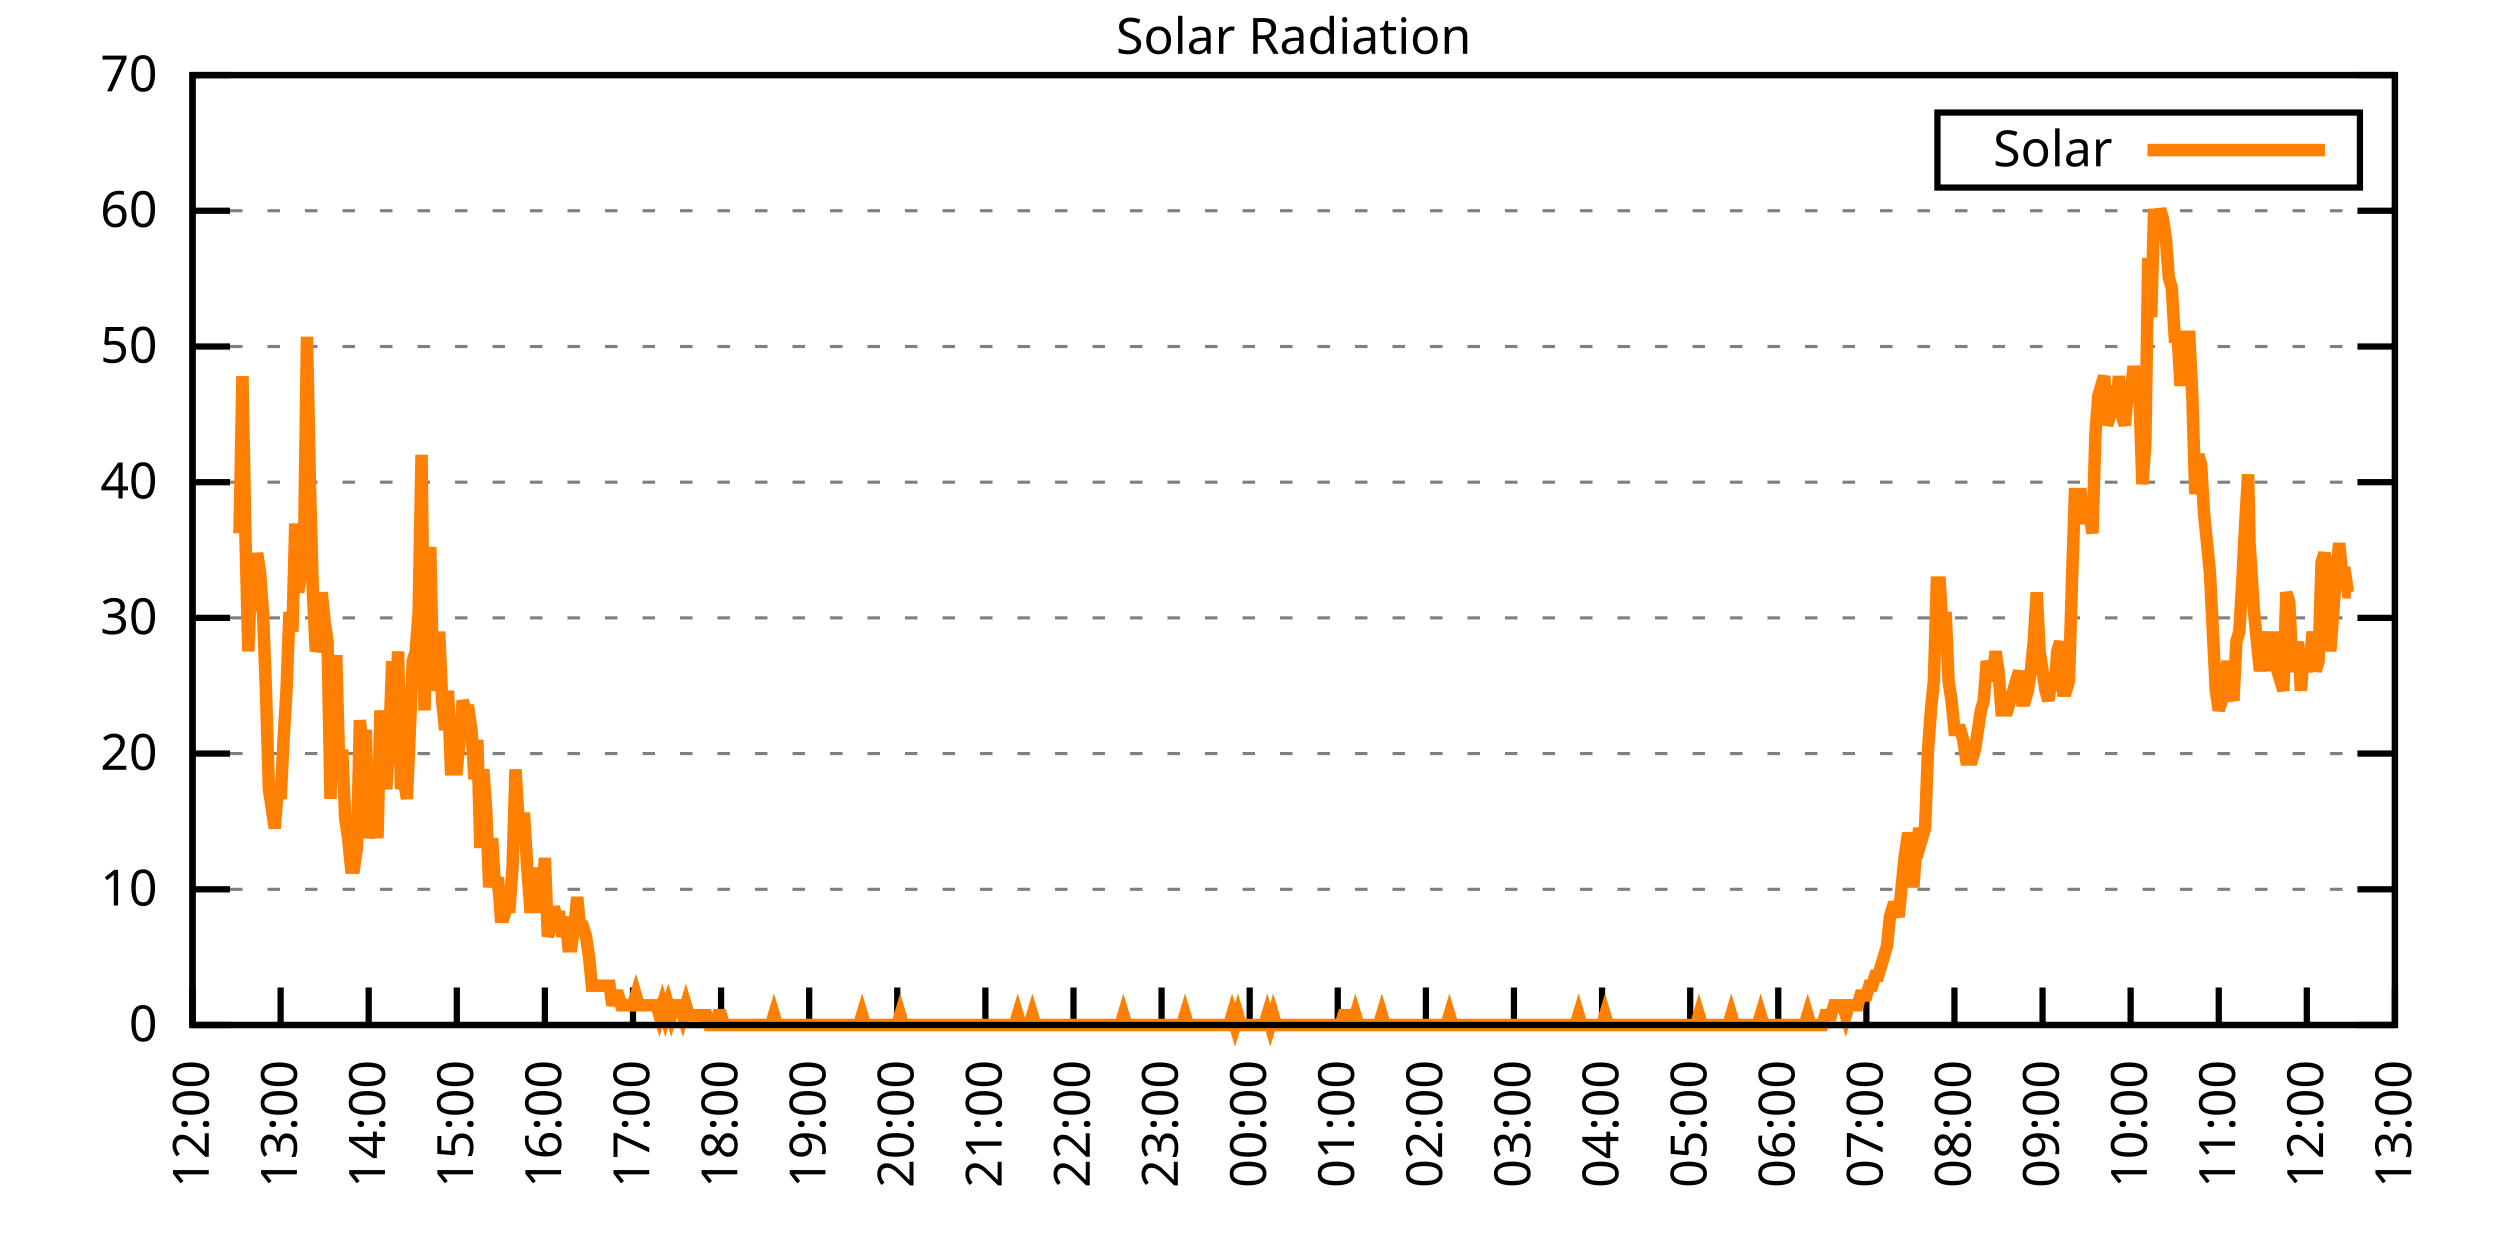
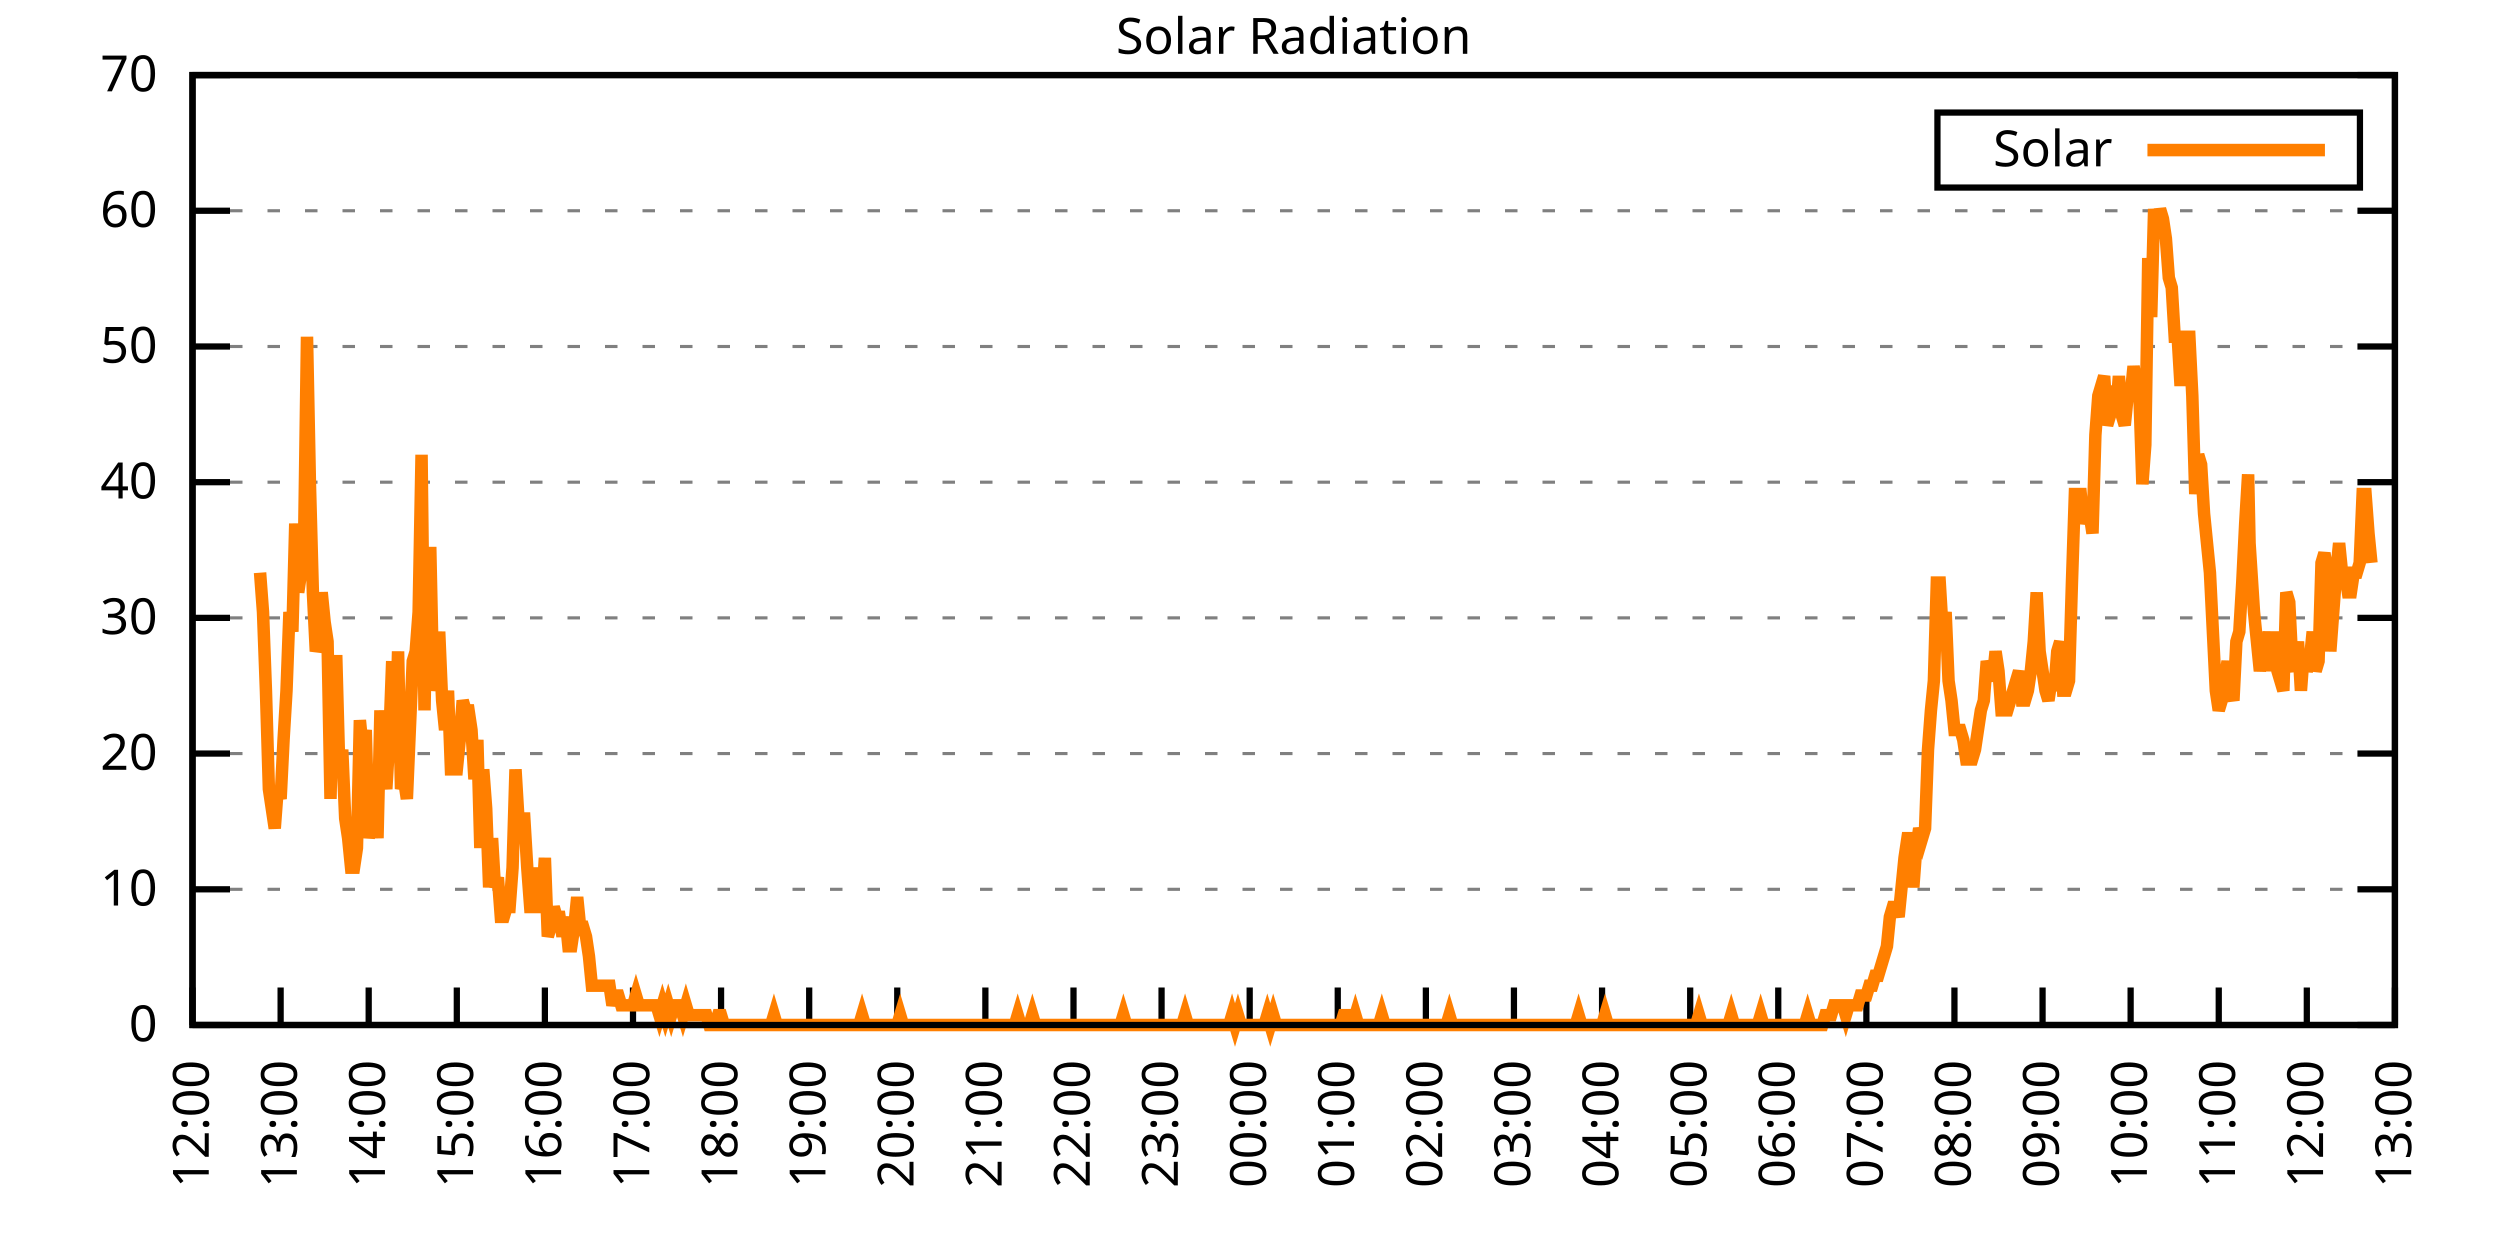
<svg xmlns="http://www.w3.org/2000/svg" xmlns:xlink="http://www.w3.org/1999/xlink" width="400" height="200" viewBox="0 0 400 200">
  <g id="gnuplot_canvas">
    <rect x="0" y="0" width="400" height="200" fill="none" />
    <defs>
      <circle id="gpDot" r="0.5" stroke-width="0.5" stroke="currentColor" />
      <path id="gpPt0" stroke-width="0.333" stroke="currentColor" d="M-1,0 h2 M0,-1 v2" />
      <path id="gpPt1" stroke-width="0.333" stroke="currentColor" d="M-1,-1 L1,1 M1,-1 L-1,1" />
      <path id="gpPt2" stroke-width="0.333" stroke="currentColor" d="M-1,0 L1,0 M0,-1 L0,1 M-1,-1 L1,1 M-1,1 L1,-1" />
      <rect id="gpPt3" stroke-width="0.333" stroke="currentColor" x="-1" y="-1" width="2" height="2" />
      <rect id="gpPt4" stroke-width="0.333" stroke="currentColor" fill="currentColor" x="-1" y="-1" width="2" height="2" />
      <circle id="gpPt5" stroke-width="0.333" stroke="currentColor" cx="0" cy="0" r="1" />
      <use xlink:href="#gpPt5" id="gpPt6" fill="currentColor" stroke="none" />
      <path id="gpPt7" stroke-width="0.333" stroke="currentColor" d="M0,-1.33 L-1.33,0.67 L1.33,0.67 z" />
      <use xlink:href="#gpPt7" id="gpPt8" fill="currentColor" stroke="none" />
      <use xlink:href="#gpPt7" id="gpPt9" stroke="currentColor" transform="rotate(180)" />
      <use xlink:href="#gpPt9" id="gpPt10" fill="currentColor" stroke="none" />
      <use xlink:href="#gpPt3" id="gpPt11" stroke="currentColor" transform="rotate(45)" />
      <use xlink:href="#gpPt11" id="gpPt12" fill="currentColor" stroke="none" />
      <path id="gpPt13" stroke-width="0.333" stroke="currentColor" d="M0,1.330 L1.265,0.411 L0.782,-1.067 L-0.782,-1.076 L-1.265,0.411 z" />
      <use xlink:href="#gpPt13" id="gpPt14" fill="currentColor" stroke="none" />
      <filter id="textbox" filterUnits="objectBoundingBox" x="0" y="0" height="1" width="1">
        <feFlood flood-color="white" flood-opacity="1" result="bgnd" />
        <feComposite in="SourceGraphic" in2="bgnd" operator="atop" />
      </filter>
      <filter id="greybox" filterUnits="objectBoundingBox" x="0" y="0" height="1" width="1">
        <feFlood flood-color="lightgrey" flood-opacity="1" result="grey" />
        <feComposite in="SourceGraphic" in2="grey" operator="atop" />
      </filter>
    </defs>
    <g fill="none" color="white" stroke="currentColor" stroke-width="1.00" stroke-linecap="butt" stroke-linejoin="miter">
</g>
    <g fill="none" color="black" stroke="currentColor" stroke-width="1.00" stroke-linecap="butt" stroke-linejoin="miter">
      <g stroke="none" shape-rendering="crispEdges">
        <polygon fill="rgb(255, 255, 255)" points="30.80,164.00 383.18,164.00 383.18,12.02 30.80,12.02 " />
      </g>
    </g>
    <g fill="none" color="black" stroke="currentColor" stroke-width="1.00" stroke-linecap="butt" stroke-linejoin="miter">
</g>
    <g fill="none" color="black" stroke="black" stroke-width="0.50" stroke-linecap="butt" stroke-linejoin="miter">
</g>
    <g fill="none" color="gray" stroke="currentColor" stroke-width="0.50" stroke-linecap="butt" stroke-linejoin="miter">
      <path stroke="gray" stroke-dasharray="2,4" class="gridline" d="M30.80,164.00 L383.19,164.00  " />
    </g>
    <g fill="none" color="gray" stroke="gray" stroke-width="1.00" stroke-linecap="butt" stroke-linejoin="miter">
</g>
    <g fill="none" color="black" stroke="currentColor" stroke-width="1.00" stroke-linecap="butt" stroke-linejoin="miter">
      <path stroke="black" d="M30.80,164.00 L36.80,164.00 M383.19,164.00 L377.19,164.00  " />
      <g transform="translate(25.20,166.60)" stroke="none" fill="black" font-family="Sans" font-size="8.00" text-anchor="end">
        <text>
          <tspan font-family="Sans"> 0</tspan>
        </text>
      </g>
    </g>
    <g fill="none" color="black" stroke="currentColor" stroke-width="1.00" stroke-linecap="butt" stroke-linejoin="miter">
</g>
    <g fill="none" color="black" stroke="black" stroke-width="0.50" stroke-linecap="butt" stroke-linejoin="miter">
</g>
    <g fill="none" color="gray" stroke="currentColor" stroke-width="0.50" stroke-linecap="butt" stroke-linejoin="miter">
      <path stroke="gray" stroke-dasharray="2,4" class="gridline" d="M30.80,142.29 L383.19,142.29  " />
    </g>
    <g fill="none" color="gray" stroke="gray" stroke-width="1.00" stroke-linecap="butt" stroke-linejoin="miter">
</g>
    <g fill="none" color="black" stroke="currentColor" stroke-width="1.00" stroke-linecap="butt" stroke-linejoin="miter">
      <path stroke="black" d="M30.80,142.29 L36.80,142.29 M383.19,142.29 L377.19,142.29  " />
      <g transform="translate(25.20,144.89)" stroke="none" fill="black" font-family="Sans" font-size="8.00" text-anchor="end">
        <text>
          <tspan font-family="Sans"> 10</tspan>
        </text>
      </g>
    </g>
    <g fill="none" color="black" stroke="currentColor" stroke-width="1.00" stroke-linecap="butt" stroke-linejoin="miter">
</g>
    <g fill="none" color="black" stroke="black" stroke-width="0.50" stroke-linecap="butt" stroke-linejoin="miter">
</g>
    <g fill="none" color="gray" stroke="currentColor" stroke-width="0.50" stroke-linecap="butt" stroke-linejoin="miter">
      <path stroke="gray" stroke-dasharray="2,4" class="gridline" d="M30.80,120.57 L383.19,120.57  " />
    </g>
    <g fill="none" color="gray" stroke="gray" stroke-width="1.00" stroke-linecap="butt" stroke-linejoin="miter">
</g>
    <g fill="none" color="black" stroke="currentColor" stroke-width="1.00" stroke-linecap="butt" stroke-linejoin="miter">
      <path stroke="black" d="M30.80,120.57 L36.80,120.57 M383.19,120.57 L377.19,120.57  " />
      <g transform="translate(25.20,123.17)" stroke="none" fill="black" font-family="Sans" font-size="8.00" text-anchor="end">
        <text>
          <tspan font-family="Sans"> 20</tspan>
        </text>
      </g>
    </g>
    <g fill="none" color="black" stroke="currentColor" stroke-width="1.00" stroke-linecap="butt" stroke-linejoin="miter">
</g>
    <g fill="none" color="black" stroke="black" stroke-width="0.50" stroke-linecap="butt" stroke-linejoin="miter">
</g>
    <g fill="none" color="gray" stroke="currentColor" stroke-width="0.50" stroke-linecap="butt" stroke-linejoin="miter">
      <path stroke="gray" stroke-dasharray="2,4" class="gridline" d="M30.80,98.86 L383.19,98.86  " />
    </g>
    <g fill="none" color="gray" stroke="gray" stroke-width="1.00" stroke-linecap="butt" stroke-linejoin="miter">
</g>
    <g fill="none" color="black" stroke="currentColor" stroke-width="1.00" stroke-linecap="butt" stroke-linejoin="miter">
      <path stroke="black" d="M30.80,98.86 L36.80,98.86 M383.19,98.86 L377.19,98.86  " />
      <g transform="translate(25.20,101.46)" stroke="none" fill="black" font-family="Sans" font-size="8.00" text-anchor="end">
        <text>
          <tspan font-family="Sans"> 30</tspan>
        </text>
      </g>
    </g>
    <g fill="none" color="black" stroke="currentColor" stroke-width="1.00" stroke-linecap="butt" stroke-linejoin="miter">
</g>
    <g fill="none" color="black" stroke="black" stroke-width="0.50" stroke-linecap="butt" stroke-linejoin="miter">
</g>
    <g fill="none" color="gray" stroke="currentColor" stroke-width="0.50" stroke-linecap="butt" stroke-linejoin="miter">
      <path stroke="gray" stroke-dasharray="2,4" class="gridline" d="M30.80,77.15 L383.19,77.15  " />
    </g>
    <g fill="none" color="gray" stroke="gray" stroke-width="1.00" stroke-linecap="butt" stroke-linejoin="miter">
</g>
    <g fill="none" color="black" stroke="currentColor" stroke-width="1.00" stroke-linecap="butt" stroke-linejoin="miter">
      <path stroke="black" d="M30.80,77.15 L36.80,77.15 M383.19,77.15 L377.19,77.15  " />
      <g transform="translate(25.20,79.75)" stroke="none" fill="black" font-family="Sans" font-size="8.00" text-anchor="end">
        <text>
          <tspan font-family="Sans"> 40</tspan>
        </text>
      </g>
    </g>
    <g fill="none" color="black" stroke="currentColor" stroke-width="1.00" stroke-linecap="butt" stroke-linejoin="miter">
</g>
    <g fill="none" color="black" stroke="black" stroke-width="0.50" stroke-linecap="butt" stroke-linejoin="miter">
</g>
    <g fill="none" color="gray" stroke="currentColor" stroke-width="0.50" stroke-linecap="butt" stroke-linejoin="miter">
      <path stroke="gray" stroke-dasharray="2,4" class="gridline" d="M30.80,55.44 L383.19,55.44  " />
    </g>
    <g fill="none" color="gray" stroke="gray" stroke-width="1.00" stroke-linecap="butt" stroke-linejoin="miter">
</g>
    <g fill="none" color="black" stroke="currentColor" stroke-width="1.00" stroke-linecap="butt" stroke-linejoin="miter">
      <path stroke="black" d="M30.80,55.44 L36.80,55.44 M383.19,55.44 L377.19,55.44  " />
      <g transform="translate(25.20,58.04)" stroke="none" fill="black" font-family="Sans" font-size="8.00" text-anchor="end">
        <text>
          <tspan font-family="Sans"> 50</tspan>
        </text>
      </g>
    </g>
    <g fill="none" color="black" stroke="currentColor" stroke-width="1.00" stroke-linecap="butt" stroke-linejoin="miter">
</g>
    <g fill="none" color="black" stroke="black" stroke-width="0.50" stroke-linecap="butt" stroke-linejoin="miter">
</g>
    <g fill="none" color="gray" stroke="currentColor" stroke-width="0.50" stroke-linecap="butt" stroke-linejoin="miter">
      <path stroke="gray" stroke-dasharray="2,4" class="gridline" d="M30.80,33.72 L383.19,33.72  " />
    </g>
    <g fill="none" color="gray" stroke="gray" stroke-width="1.00" stroke-linecap="butt" stroke-linejoin="miter">
</g>
    <g fill="none" color="black" stroke="currentColor" stroke-width="1.00" stroke-linecap="butt" stroke-linejoin="miter">
      <path stroke="black" d="M30.80,33.72 L36.80,33.72 M383.19,33.72 L377.19,33.72  " />
      <g transform="translate(25.20,36.32)" stroke="none" fill="black" font-family="Sans" font-size="8.00" text-anchor="end">
        <text>
          <tspan font-family="Sans"> 60</tspan>
        </text>
      </g>
    </g>
    <g fill="none" color="black" stroke="currentColor" stroke-width="1.00" stroke-linecap="butt" stroke-linejoin="miter">
</g>
    <g fill="none" color="black" stroke="black" stroke-width="0.50" stroke-linecap="butt" stroke-linejoin="miter">
</g>
    <g fill="none" color="gray" stroke="currentColor" stroke-width="0.50" stroke-linecap="butt" stroke-linejoin="miter">
      <path stroke="gray" stroke-dasharray="2,4" class="gridline" d="M30.80,12.01 L383.19,12.01  " />
    </g>
    <g fill="none" color="gray" stroke="gray" stroke-width="1.00" stroke-linecap="butt" stroke-linejoin="miter">
</g>
    <g fill="none" color="black" stroke="currentColor" stroke-width="1.00" stroke-linecap="butt" stroke-linejoin="miter">
      <path stroke="black" d="M30.80,12.01 L36.80,12.01 M383.19,12.01 L377.19,12.01  " />
      <g transform="translate(25.20,14.61)" stroke="none" fill="black" font-family="Sans" font-size="8.00" text-anchor="end">
        <text>
          <tspan font-family="Sans"> 70</tspan>
        </text>
      </g>
    </g>
    <g fill="none" color="black" stroke="currentColor" stroke-width="1.00" stroke-linecap="butt" stroke-linejoin="miter">
      <path stroke="black" d="M30.80,164.00 L30.80,158.00  " />
      <g transform="translate(33.40,169.60) rotate(270.00)" stroke="none" fill="black" font-family="Sans" font-size="8.00" text-anchor="end">
        <text>
          <tspan font-family="Sans">12:00</tspan>
        </text>
      </g>
    </g>
    <g fill="none" color="black" stroke="currentColor" stroke-width="1.00" stroke-linecap="butt" stroke-linejoin="miter">
      <path stroke="black" d="M44.90,164.00 L44.90,158.00  " />
      <g transform="translate(47.50,169.60) rotate(270.00)" stroke="none" fill="black" font-family="Sans" font-size="8.00" text-anchor="end">
        <text>
          <tspan font-family="Sans">13:00</tspan>
        </text>
      </g>
    </g>
    <g fill="none" color="black" stroke="currentColor" stroke-width="1.00" stroke-linecap="butt" stroke-linejoin="miter">
      <path stroke="black" d="M58.99,164.00 L58.99,158.00  " />
      <g transform="translate(61.59,169.60) rotate(270.00)" stroke="none" fill="black" font-family="Sans" font-size="8.00" text-anchor="end">
        <text>
          <tspan font-family="Sans">14:00</tspan>
        </text>
      </g>
    </g>
    <g fill="none" color="black" stroke="currentColor" stroke-width="1.00" stroke-linecap="butt" stroke-linejoin="miter">
      <path stroke="black" d="M73.09,164.00 L73.09,158.00  " />
      <g transform="translate(75.69,169.60) rotate(270.00)" stroke="none" fill="black" font-family="Sans" font-size="8.00" text-anchor="end">
        <text>
          <tspan font-family="Sans">15:00</tspan>
        </text>
      </g>
    </g>
    <g fill="none" color="black" stroke="currentColor" stroke-width="1.00" stroke-linecap="butt" stroke-linejoin="miter">
      <path stroke="black" d="M87.18,164.00 L87.18,158.00  " />
      <g transform="translate(89.78,169.60) rotate(270.00)" stroke="none" fill="black" font-family="Sans" font-size="8.00" text-anchor="end">
        <text>
          <tspan font-family="Sans">16:00</tspan>
        </text>
      </g>
    </g>
    <g fill="none" color="black" stroke="currentColor" stroke-width="1.00" stroke-linecap="butt" stroke-linejoin="miter">
      <path stroke="black" d="M101.28,164.00 L101.28,158.00  " />
      <g transform="translate(103.88,169.60) rotate(270.00)" stroke="none" fill="black" font-family="Sans" font-size="8.00" text-anchor="end">
        <text>
          <tspan font-family="Sans">17:00</tspan>
        </text>
      </g>
    </g>
    <g fill="none" color="black" stroke="currentColor" stroke-width="1.00" stroke-linecap="butt" stroke-linejoin="miter">
      <path stroke="black" d="M115.37,164.00 L115.37,158.00  " />
      <g transform="translate(117.97,169.60) rotate(270.00)" stroke="none" fill="black" font-family="Sans" font-size="8.00" text-anchor="end">
        <text>
          <tspan font-family="Sans">18:00</tspan>
        </text>
      </g>
    </g>
    <g fill="none" color="black" stroke="currentColor" stroke-width="1.00" stroke-linecap="butt" stroke-linejoin="miter">
      <path stroke="black" d="M129.47,164.00 L129.47,158.00  " />
      <g transform="translate(132.07,169.60) rotate(270.00)" stroke="none" fill="black" font-family="Sans" font-size="8.00" text-anchor="end">
        <text>
          <tspan font-family="Sans">19:00</tspan>
        </text>
      </g>
    </g>
    <g fill="none" color="black" stroke="currentColor" stroke-width="1.00" stroke-linecap="butt" stroke-linejoin="miter">
      <path stroke="black" d="M143.56,164.00 L143.56,158.00  " />
      <g transform="translate(146.16,169.60) rotate(270.00)" stroke="none" fill="black" font-family="Sans" font-size="8.00" text-anchor="end">
        <text>
          <tspan font-family="Sans">20:00</tspan>
        </text>
      </g>
    </g>
    <g fill="none" color="black" stroke="currentColor" stroke-width="1.00" stroke-linecap="butt" stroke-linejoin="miter">
      <path stroke="black" d="M157.66,164.00 L157.66,158.00  " />
      <g transform="translate(160.26,169.60) rotate(270.00)" stroke="none" fill="black" font-family="Sans" font-size="8.00" text-anchor="end">
        <text>
          <tspan font-family="Sans">21:00</tspan>
        </text>
      </g>
    </g>
    <g fill="none" color="black" stroke="currentColor" stroke-width="1.00" stroke-linecap="butt" stroke-linejoin="miter">
      <path stroke="black" d="M171.76,164.00 L171.76,158.00  " />
      <g transform="translate(174.36,169.60) rotate(270.00)" stroke="none" fill="black" font-family="Sans" font-size="8.00" text-anchor="end">
        <text>
          <tspan font-family="Sans">22:00</tspan>
        </text>
      </g>
    </g>
    <g fill="none" color="black" stroke="currentColor" stroke-width="1.00" stroke-linecap="butt" stroke-linejoin="miter">
      <path stroke="black" d="M185.85,164.00 L185.85,158.00  " />
      <g transform="translate(188.45,169.60) rotate(270.00)" stroke="none" fill="black" font-family="Sans" font-size="8.00" text-anchor="end">
        <text>
          <tspan font-family="Sans">23:00</tspan>
        </text>
      </g>
    </g>
    <g fill="none" color="black" stroke="currentColor" stroke-width="1.00" stroke-linecap="butt" stroke-linejoin="miter">
      <path stroke="black" d="M199.95,164.00 L199.95,158.00  " />
      <g transform="translate(202.55,169.60) rotate(270.00)" stroke="none" fill="black" font-family="Sans" font-size="8.00" text-anchor="end">
        <text>
          <tspan font-family="Sans">00:00</tspan>
        </text>
      </g>
    </g>
    <g fill="none" color="black" stroke="currentColor" stroke-width="1.00" stroke-linecap="butt" stroke-linejoin="miter">
      <path stroke="black" d="M214.04,164.00 L214.04,158.00  " />
      <g transform="translate(216.64,169.60) rotate(270.00)" stroke="none" fill="black" font-family="Sans" font-size="8.00" text-anchor="end">
        <text>
          <tspan font-family="Sans">01:00</tspan>
        </text>
      </g>
    </g>
    <g fill="none" color="black" stroke="currentColor" stroke-width="1.00" stroke-linecap="butt" stroke-linejoin="miter">
      <path stroke="black" d="M228.14,164.00 L228.14,158.00  " />
      <g transform="translate(230.74,169.60) rotate(270.00)" stroke="none" fill="black" font-family="Sans" font-size="8.00" text-anchor="end">
        <text>
          <tspan font-family="Sans">02:00</tspan>
        </text>
      </g>
    </g>
    <g fill="none" color="black" stroke="currentColor" stroke-width="1.00" stroke-linecap="butt" stroke-linejoin="miter">
      <path stroke="black" d="M242.23,164.00 L242.23,158.00  " />
      <g transform="translate(244.83,169.60) rotate(270.00)" stroke="none" fill="black" font-family="Sans" font-size="8.00" text-anchor="end">
        <text>
          <tspan font-family="Sans">03:00</tspan>
        </text>
      </g>
    </g>
    <g fill="none" color="black" stroke="currentColor" stroke-width="1.00" stroke-linecap="butt" stroke-linejoin="miter">
      <path stroke="black" d="M256.33,164.00 L256.33,158.00  " />
      <g transform="translate(258.93,169.60) rotate(270.00)" stroke="none" fill="black" font-family="Sans" font-size="8.00" text-anchor="end">
        <text>
          <tspan font-family="Sans">04:00</tspan>
        </text>
      </g>
    </g>
    <g fill="none" color="black" stroke="currentColor" stroke-width="1.00" stroke-linecap="butt" stroke-linejoin="miter">
      <path stroke="black" d="M270.43,164.00 L270.43,158.00  " />
      <g transform="translate(273.03,169.60) rotate(270.00)" stroke="none" fill="black" font-family="Sans" font-size="8.00" text-anchor="end">
        <text>
          <tspan font-family="Sans">05:00</tspan>
        </text>
      </g>
    </g>
    <g fill="none" color="black" stroke="currentColor" stroke-width="1.00" stroke-linecap="butt" stroke-linejoin="miter">
      <path stroke="black" d="M284.52,164.00 L284.52,158.00  " />
      <g transform="translate(287.12,169.60) rotate(270.00)" stroke="none" fill="black" font-family="Sans" font-size="8.00" text-anchor="end">
        <text>
          <tspan font-family="Sans">06:00</tspan>
        </text>
      </g>
    </g>
    <g fill="none" color="black" stroke="currentColor" stroke-width="1.00" stroke-linecap="butt" stroke-linejoin="miter">
      <path stroke="black" d="M298.62,164.00 L298.62,158.00  " />
      <g transform="translate(301.22,169.60) rotate(270.00)" stroke="none" fill="black" font-family="Sans" font-size="8.00" text-anchor="end">
        <text>
          <tspan font-family="Sans">07:00</tspan>
        </text>
      </g>
    </g>
    <g fill="none" color="black" stroke="currentColor" stroke-width="1.00" stroke-linecap="butt" stroke-linejoin="miter">
      <path stroke="black" d="M312.71,164.00 L312.71,158.00  " />
      <g transform="translate(315.31,169.60) rotate(270.00)" stroke="none" fill="black" font-family="Sans" font-size="8.00" text-anchor="end">
        <text>
          <tspan font-family="Sans">08:00</tspan>
        </text>
      </g>
    </g>
    <g fill="none" color="black" stroke="currentColor" stroke-width="1.00" stroke-linecap="butt" stroke-linejoin="miter">
      <path stroke="black" d="M326.81,164.00 L326.81,158.00  " />
      <g transform="translate(329.41,169.60) rotate(270.00)" stroke="none" fill="black" font-family="Sans" font-size="8.00" text-anchor="end">
        <text>
          <tspan font-family="Sans">09:00</tspan>
        </text>
      </g>
    </g>
    <g fill="none" color="black" stroke="currentColor" stroke-width="1.00" stroke-linecap="butt" stroke-linejoin="miter">
      <path stroke="black" d="M340.90,164.00 L340.90,158.00  " />
      <g transform="translate(343.50,169.60) rotate(270.00)" stroke="none" fill="black" font-family="Sans" font-size="8.00" text-anchor="end">
        <text>
          <tspan font-family="Sans">10:00</tspan>
        </text>
      </g>
    </g>
    <g fill="none" color="black" stroke="currentColor" stroke-width="1.00" stroke-linecap="butt" stroke-linejoin="miter">
      <path stroke="black" d="M355.00,164.00 L355.00,158.00  " />
      <g transform="translate(357.60,169.60) rotate(270.00)" stroke="none" fill="black" font-family="Sans" font-size="8.00" text-anchor="end">
        <text>
          <tspan font-family="Sans">11:00</tspan>
        </text>
      </g>
    </g>
    <g fill="none" color="black" stroke="currentColor" stroke-width="1.00" stroke-linecap="butt" stroke-linejoin="miter">
      <path stroke="black" d="M369.09,164.00 L369.09,158.00  " />
      <g transform="translate(371.69,169.60) rotate(270.00)" stroke="none" fill="black" font-family="Sans" font-size="8.00" text-anchor="end">
        <text>
          <tspan font-family="Sans">12:00</tspan>
        </text>
      </g>
    </g>
    <g fill="none" color="black" stroke="currentColor" stroke-width="1.00" stroke-linecap="butt" stroke-linejoin="miter">
      <path stroke="black" d="M383.19,164.00 L383.19,158.00  " />
      <g transform="translate(385.79,169.60) rotate(270.00)" stroke="none" fill="black" font-family="Sans" font-size="8.00" text-anchor="end">
        <text>
          <tspan font-family="Sans">13:00</tspan>
        </text>
      </g>
    </g>
    <g fill="none" color="black" stroke="currentColor" stroke-width="1.00" stroke-linecap="butt" stroke-linejoin="miter">
</g>
    <g fill="none" color="black" stroke="currentColor" stroke-width="1.00" stroke-linecap="butt" stroke-linejoin="miter">
      <path stroke="black" d="M30.80,12.01 L30.80,164.00 L383.19,164.00 L383.19,12.01 L30.80,12.01 Z  " />
    </g>
    <g fill="none" color="black" stroke="currentColor" stroke-width="1.00" stroke-linecap="butt" stroke-linejoin="miter">
</g>
    <g fill="none" color="black" stroke="currentColor" stroke-width="1.00" stroke-linecap="butt" stroke-linejoin="miter">
      <path stroke="black" d="M309.99,30.01 L309.99,18.01 L377.59,18.01 L377.59,30.01 L309.99,30.01 Z  " />
    </g>
    <g id="Solar_Radiation_plot_1">
      <g fill="none" color="white" stroke="black" stroke-width="2.00" stroke-linecap="butt" stroke-linejoin="miter">
</g>
      <g fill="none" color="black" stroke="currentColor" stroke-width="2.00" stroke-linecap="butt" stroke-linejoin="miter">
        <g transform="translate(337.99,26.61)" stroke="none" fill="black" font-family="Sans" font-size="8.00" text-anchor="end">
          <text>
            <tspan font-family="Sans">Solar</tspan>
          </text>
        </g>
      </g>
      <g fill="none" color="black" stroke="currentColor" stroke-width="2.00" stroke-linecap="butt" stroke-linejoin="miter">
-         <path stroke="rgb(255, 127,   0)" d="M343.59,24.01 L371.99,24.01 M38.32,85.34 L38.79,60.17 L39.26,85.34 L39.73,104.22 L40.20,91.63 L40.67,97.93   L41.14,88.49 L41.61,91.63 L42.08,97.93 L42.55,110.51 L43.02,126.24 L43.49,129.39 L43.96,132.54 L44.43,126.24   L44.90,127.82 L45.37,118.38 L45.84,110.51 L46.31,97.93 L46.78,101.07 L47.24,83.77 L47.71,94.78 L48.18,91.63   L48.65,86.91 L49.12,53.88 L49.59,77.48 L50.06,94.78 L50.53,104.22 L51.00,102.65 L51.47,94.78 L51.94,99.50   L52.41,102.65 L52.88,127.82 L53.35,105.79 L53.82,105.79 L54.29,123.10 L54.76,119.95 L55.23,130.96 L55.70,134.11   L56.17,138.83 L56.64,138.83 L57.11,135.68 L57.58,115.23 L58.05,119.95 L58.52,116.80 L58.99,134.11 L59.46,130.96   L59.93,126.24 L60.40,134.11 L60.87,113.66 L61.34,123.10 L61.81,126.24 L62.28,118.38 L62.75,105.79 L63.22,121.52   L63.69,104.22 L64.16,126.24 L64.63,124.67 L65.10,127.82 L65.57,116.80 L66.04,105.79 L66.51,104.22 L66.98,97.93   L67.45,72.76 L67.92,113.66 L68.39,88.49 L68.86,88.49 L69.33,110.51 L69.80,107.37 L70.27,101.07 L70.74,112.09   L71.21,116.80 L71.68,110.51 L72.15,123.10 L72.62,123.10 L73.09,123.10 L73.56,118.38 L74.03,112.09 L74.50,113.66   L74.97,113.66 L75.44,116.80 L75.91,124.67 L76.38,118.38 L76.85,135.68 L77.32,123.10 L77.79,129.39 L78.26,141.98   L78.73,134.11 L79.19,141.98 L79.66,140.40 L80.13,146.70 L80.60,146.70 L81.07,145.12 L81.54,145.12 L82.01,138.83   L82.48,123.10 L82.95,130.96 L83.42,130.96 L83.89,130.96 L84.36,138.83 L84.83,145.12 L85.30,145.12 L85.77,138.83   L86.24,145.12 L86.71,145.12 L87.18,137.26 L87.65,149.84 L88.12,148.27 L88.59,145.12 L89.06,146.70 L89.53,146.70   L90.00,149.84 L90.47,146.70 L90.94,151.41 L91.41,151.41 L91.88,148.27 L92.35,143.55 L92.82,148.27 L93.29,148.27   L93.76,149.84 L94.23,152.99 L94.70,157.71 L95.17,157.71 L95.64,157.71 L96.11,157.71 L96.58,157.71 L97.05,157.71   L97.52,157.71 L97.99,160.85 L98.46,159.28 L98.93,159.28 L99.40,160.85 L99.87,160.85 L100.34,160.85 L100.81,160.85   L101.28,160.85 L101.75,159.28 L102.22,160.85 L102.69,160.85 L103.16,160.85 L103.63,160.85 L104.10,160.85 L104.57,160.85   L105.04,160.85 L105.51,162.43 L105.98,160.85 L106.45,162.43 L106.92,160.85 L107.39,162.43 L107.86,160.85 L108.33,160.85   L108.80,160.85 L109.27,162.43 L109.74,160.85 L110.21,162.43 L110.68,162.43 L111.14,162.43 L111.61,162.43 L112.08,162.43   L112.55,162.43 L113.02,162.43 L113.49,164.00 L113.96,164.00 L114.43,164.00 L114.90,162.43 L115.37,162.43 L115.84,164.00   L116.31,164.00 L116.78,164.00 L117.25,164.00 L117.72,164.00 L118.19,164.00 L118.66,164.00 L119.13,164.00 L119.60,164.00   L120.07,164.00 L120.54,164.00 L121.01,164.00 L121.48,164.00 L121.95,164.00 L122.42,164.00 L122.89,164.00 L123.36,164.00   L123.83,162.43 L124.30,164.00 L124.77,164.00 L125.24,164.00 L125.71,164.00 L126.18,164.00 L126.65,164.00 L127.12,164.00   L127.59,164.00 L128.06,164.00 L128.53,164.00 L129.00,164.00 L129.47,164.00 L129.94,164.00 L130.41,164.00 L130.88,164.00   L131.35,164.00 L131.82,164.00 L132.29,164.00 L132.76,164.00 L133.23,164.00 L133.70,164.00 L134.17,164.00 L134.64,164.00   L135.11,164.00 L135.58,164.00 L136.05,164.00 L136.52,164.00 L136.99,164.00 L137.46,164.00 L137.93,162.43 L138.40,164.00   L138.87,164.00 L139.34,164.00 L139.81,164.00 L140.28,164.00 L140.75,164.00 L141.22,164.00 L141.69,164.00 L142.16,164.00   L142.63,164.00 L143.09,164.00 L143.56,164.00 L144.03,162.43 L144.50,164.00 L144.97,164.00 L145.44,164.00 L145.91,164.00   L146.38,164.00 L146.85,164.00 L147.32,164.00 L147.79,164.00 L148.26,164.00 L148.73,164.00 L149.20,164.00 L149.67,164.00   L150.14,164.00 L150.61,164.00 L151.08,164.00 L151.55,164.00 L152.02,164.00 L152.49,164.00 L152.96,164.00 L153.43,164.00   L153.90,164.00 L154.37,164.00 L154.84,164.00 L155.31,164.00 L155.78,164.00 L156.25,164.00 L156.72,164.00 L157.19,164.00   L157.66,164.00 L158.13,164.00 L158.60,164.00 L159.07,164.00 L159.54,164.00 L160.01,164.00 L160.48,164.00 L160.95,164.00   L161.42,164.00 L161.89,164.00 L162.36,164.00 L162.83,162.43 L163.30,164.00 L163.77,164.00 L164.24,164.00 L164.71,164.00   L165.18,162.43 L165.65,164.00 L166.12,164.00 L166.59,164.00 L167.06,164.00 L167.53,164.00 L168.00,164.00 L168.47,164.00   L168.94,164.00 L169.41,164.00 L169.88,164.00 L170.35,164.00 L170.82,164.00 L171.29,164.00 L171.76,164.00 L172.23,164.00   L172.70,164.00 L173.17,164.00 L173.64,164.00 L174.11,164.00 L174.58,164.00 L175.04,164.00 L175.51,164.00 L175.98,164.00   L176.45,164.00 L176.92,164.00 L177.39,164.00 L177.86,164.00 L178.33,164.00 L178.80,164.00 L179.27,164.00 L179.74,162.43   L180.21,164.00 L180.68,164.00 L181.15,164.00 L181.62,164.00 L182.09,164.00 L182.56,164.00 L183.03,164.00 L183.50,164.00   L183.97,164.00 L184.44,164.00 L184.91,164.00 L185.38,164.00 L185.85,164.00 L186.32,164.00 L186.79,164.00 L187.26,164.00   L187.73,164.00 L188.20,164.00 L188.67,164.00 L189.14,164.00 L189.61,162.43 L190.08,164.00 L190.55,164.00 L191.02,164.00   L191.49,164.00 L191.96,164.00 L192.43,164.00 L192.90,164.00 L193.37,164.00 L193.84,164.00 L194.31,164.00 L194.78,164.00   L195.25,164.00 L195.72,164.00 L196.19,164.00 L196.66,164.00 L197.13,162.43 L197.60,164.00 L198.07,162.43 L198.54,164.00   L199.01,164.00 L199.48,164.00 L199.95,164.00 L200.42,164.00 L200.89,164.00 L201.36,164.00 L201.83,164.00 L202.30,164.00   L202.77,162.43 L203.24,164.00 L203.71,162.43 L204.18,164.00 L204.65,164.00 L205.12,164.00 L205.59,164.00 L206.06,164.00   L206.53,164.00 L207.00,164.00 L207.46,164.00 L207.93,164.00 L208.40,164.00 L208.87,164.00 L209.34,164.00 L209.81,164.00   L210.28,164.00 L210.75,164.00 L211.22,164.00 L211.69,164.00 L212.16,164.00 L212.63,164.00 L213.10,164.00 L213.57,164.00   L214.04,164.00 L214.51,164.00 L214.98,162.43 L215.45,162.43 L215.92,164.00 L216.39,164.00 L216.86,162.43 L217.33,164.00   L217.80,164.00 L218.27,164.00 L218.74,164.00 L219.21,164.00 L219.68,164.00 L220.15,164.00 L220.62,164.00 L221.09,162.43   L221.56,164.00 L222.03,164.00 L222.50,164.00 L222.97,164.00 L223.44,164.00 L223.91,164.00 L224.38,164.00 L224.85,164.00   L225.32,164.00 L225.79,164.00 L226.26,164.00 L226.73,164.00 L227.20,164.00 L227.67,164.00 L228.14,164.00 L228.61,164.00   L229.08,164.00 L229.55,164.00 L230.02,164.00 L230.49,164.00 L230.96,164.00 L231.43,164.00 L231.90,162.43 L232.37,164.00   L232.84,164.00 L233.31,164.00 L233.78,164.00 L234.25,164.00 L234.72,164.00 L235.19,164.00 L235.66,164.00 L236.13,164.00   L236.60,164.00 L237.07,164.00 L237.54,164.00 L238.01,164.00 L238.48,164.00 L238.95,164.00 L239.41,164.00 L239.88,164.00   L240.35,164.00 L240.82,164.00 L241.29,164.00 L241.76,164.00 L242.23,164.00 L242.70,164.00 L243.17,164.00 L243.64,164.00   L244.11,164.00 L244.58,164.00 L245.05,164.00 L245.52,164.00 L245.99,164.00 L246.46,164.00 L246.93,164.00 L247.40,164.00   L247.87,164.00 L248.34,164.00 L248.81,164.00 L249.28,164.00 L249.75,164.00 L250.22,164.00 L250.69,164.00 L251.16,164.00   L251.63,164.00 L252.10,164.00 L252.57,162.43 L253.04,164.00 L253.51,164.00 L253.98,164.00 L254.45,164.00 L254.92,164.00   L255.39,164.00 L255.86,164.00 L256.33,164.00 L256.80,162.43 L257.27,164.00 L257.74,164.00 L258.21,164.00 L258.68,164.00   L259.15,164.00 L259.62,164.00 L260.09,164.00 L260.56,164.00 L261.03,164.00 L261.50,164.00 L261.97,164.00 L262.44,164.00   L262.91,164.00 L263.38,164.00 L263.85,164.00 L264.32,164.00 L264.79,164.00 L265.26,164.00 L265.73,164.00 L266.20,164.00   L266.67,164.00 L267.14,164.00 L267.61,164.00 L268.08,164.00 L268.55,164.00 L269.02,164.00 L269.49,164.00 L269.96,164.00   L270.43,164.00 L270.90,164.00 L271.36,164.00 L271.83,162.43 L272.30,164.00 L272.77,164.00 L273.24,164.00 L273.71,164.00   L274.18,164.00 L274.65,164.00 L275.12,164.00 L275.59,164.00 L276.06,164.00 L276.53,164.00 L277.00,162.43 L277.47,164.00   L277.94,164.00 L278.41,164.00 L278.88,164.00 L279.35,164.00 L279.82,164.00 L280.29,164.00 L280.76,164.00 L281.23,164.00   L281.70,162.43 L282.17,164.00 L282.64,164.00 L283.11,164.00 L283.58,164.00 L284.05,164.00 L284.52,164.00 L284.99,164.00   L285.46,164.00 L285.93,164.00 L286.40,164.00 L286.87,164.00 L287.34,164.00 L287.81,164.00 L288.28,164.00 L288.75,164.00   L289.22,162.43 L289.69,164.00 L290.16,164.00 L290.63,164.00 L291.10,164.00 L291.57,164.00 L292.04,162.43 L292.51,162.43   L292.98,162.43 L293.45,160.85 L293.92,160.85 L294.39,160.85 L294.86,160.85 L295.33,162.43 L295.80,160.85 L296.27,160.85   L296.74,160.85 L297.21,160.85 L297.68,159.28 L298.15,159.28 L298.62,159.28 L299.09,157.71 L299.56,157.71 L300.03,156.13   L300.50,156.13 L300.97,154.56 L301.44,152.99 L301.91,151.41 L302.38,146.70 L302.85,145.12 L303.31,145.12 L303.78,146.70   L304.25,141.98 L304.72,137.26 L305.19,134.11 L305.66,134.11 L306.13,141.98 L306.60,135.68 L307.07,132.54 L307.54,134.11   L308.01,132.54 L308.48,119.95 L308.95,113.66 L309.42,108.94 L309.89,93.21 L310.36,93.21 L310.83,101.07 L311.30,97.93   L311.77,108.94 L312.24,112.09 L312.71,116.80 L313.18,116.80 L313.65,116.80 L314.12,118.38 L314.59,121.52 L315.06,121.52   L315.53,121.52 L316.00,119.95 L316.47,116.80 L316.94,113.66 L317.41,112.09 L317.88,105.79 L318.35,107.37 L318.82,108.94   L319.29,104.22 L319.76,107.37 L320.23,113.66 L320.70,113.66 L321.17,113.66 L321.64,112.09 L322.11,110.51 L322.58,108.94   L323.05,107.37 L323.52,112.09 L323.99,112.09 L324.46,110.51 L324.93,107.37 L325.40,102.65 L325.87,94.78 L326.34,104.22   L326.81,107.37 L327.28,110.51 L327.75,112.09 L328.22,108.94 L328.69,110.51 L329.16,104.22 L329.63,102.65 L330.10,110.51   L330.57,110.51 L331.04,108.94 L331.51,93.21 L331.98,79.05 L332.45,79.05 L332.92,79.05 L333.39,83.77 L333.86,82.19   L334.33,82.19 L334.80,85.34 L335.26,69.61 L335.73,63.32 L336.20,61.74 L336.67,60.17 L337.14,68.04 L337.61,66.46   L338.08,61.74 L338.55,66.46 L339.02,60.17 L339.49,66.46 L339.96,68.04 L340.43,63.32 L340.90,63.32 L341.37,58.60   L341.84,61.74 L342.31,63.32 L342.78,77.48 L343.25,71.18 L343.72,41.29 L344.19,50.73 L344.66,33.43 L345.13,38.15   L345.60,33.43 L346.07,35.00 L346.54,38.15 L347.01,44.44 L347.48,46.01 L347.95,53.88 L348.42,53.88 L348.89,61.74   L349.36,53.88 L349.83,53.88 L350.30,53.88 L350.77,63.32 L351.24,79.05 L351.71,72.76 L352.18,74.33 L352.65,82.19   L353.12,86.91 L353.59,91.63 L354.06,101.07 L354.53,110.51 L355.00,113.66 L355.47,112.09 L355.94,108.94 L356.41,105.79   L356.88,110.51 L357.35,112.09 L357.82,102.65 L358.29,101.07 L358.76,93.21 L359.23,83.77 L359.70,75.90 L359.93,86.91   L360.64,97.93 L361.58,107.37 L362.05,104.22 L362.52,105.79 L362.99,101.07 L363.46,107.37 L363.93,101.07 L364.40,107.37   L364.87,108.94 L365.34,110.51 L365.81,94.78 L366.28,96.35 L366.75,105.79 L367.21,107.37 L367.68,102.65 L368.15,110.51   L368.62,104.22 L369.09,107.37 L369.56,105.79 L370.03,101.07 L370.50,107.37 L370.97,105.79 L371.44,90.06 L371.91,88.49   L372.38,91.63 L372.85,104.22 L373.32,97.93 L373.79,91.63 L374.26,86.91 L374.73,91.63 L375.20,91.63 L375.67,94.78   L376.14,94.78  " />
+         <path stroke="rgb(255, 127,   0)" d="M343.59,24.01 L371.99,24.01 M41.61,91.63 L42.08,97.93 L42.55,110.51 L43.02,126.24 L43.49,129.39 L43.96,132.54   L44.43,126.24 L44.90,127.82 L45.37,118.38 L45.84,110.51 L46.31,97.93 L46.78,101.07 L47.24,83.77 L47.71,94.78   L48.18,91.63 L48.65,86.91 L49.12,53.88 L49.59,77.48 L50.06,94.78 L50.53,104.22 L51.00,102.65 L51.47,94.78   L51.94,99.50 L52.41,102.65 L52.88,127.82 L53.35,105.79 L53.82,105.79 L54.29,123.10 L54.76,119.95 L55.23,130.96   L55.70,134.11 L56.17,138.83 L56.64,138.83 L57.11,135.68 L57.58,115.23 L58.05,119.95 L58.52,116.80 L58.99,134.11   L59.46,130.96 L59.93,126.24 L60.40,134.11 L60.87,113.66 L61.34,123.10 L61.81,126.24 L62.28,118.38 L62.75,105.79   L63.22,121.52 L63.69,104.22 L64.16,126.24 L64.63,124.67 L65.10,127.82 L65.57,116.80 L66.04,105.79 L66.51,104.22   L66.98,97.93 L67.45,72.76 L67.92,113.66 L68.39,88.49 L68.86,88.49 L69.33,110.51 L69.80,107.37 L70.27,101.07   L70.74,112.09 L71.21,116.80 L71.68,110.51 L72.15,123.10 L72.62,123.10 L73.09,123.10 L73.56,118.38 L74.03,112.09   L74.50,113.66 L74.97,113.66 L75.44,116.80 L75.91,124.67 L76.38,118.38 L76.85,135.68 L77.32,123.10 L77.79,129.39   L78.26,141.98 L78.73,134.11 L79.19,141.98 L79.66,140.40 L80.13,146.70 L80.60,146.70 L81.07,145.12 L81.54,145.12   L82.01,138.83 L82.48,123.10 L82.95,130.96 L83.42,130.96 L83.89,130.96 L84.36,138.83 L84.83,145.12 L85.30,145.12   L85.77,138.83 L86.24,145.12 L86.71,145.12 L87.18,137.26 L87.65,149.84 L88.12,148.27 L88.59,145.12 L89.06,146.70   L89.53,146.70 L90.00,149.84 L90.47,146.70 L90.94,151.41 L91.41,151.41 L91.88,148.27 L92.35,143.55 L92.82,148.27   L93.29,148.27 L93.76,149.84 L94.23,152.99 L94.70,157.71 L95.17,157.71 L95.64,157.71 L96.11,157.71 L96.58,157.71   L97.05,157.71 L97.52,157.71 L97.99,160.85 L98.46,159.28 L98.93,159.28 L99.40,160.85 L99.87,160.85 L100.34,160.85   L100.81,160.85 L101.28,160.85 L101.75,159.28 L102.22,160.85 L102.69,160.85 L103.16,160.85 L103.63,160.85 L104.10,160.85   L104.57,160.85 L105.04,160.85 L105.51,162.43 L105.98,160.85 L106.45,162.43 L106.92,160.85 L107.39,162.43 L107.86,160.85   L108.33,160.85 L108.80,160.85 L109.27,162.43 L109.74,160.85 L110.21,162.43 L110.68,162.43 L111.14,162.43 L111.61,162.43   L112.08,162.43 L112.55,162.43 L113.02,162.43 L113.49,164.00 L113.96,164.00 L114.43,164.00 L114.90,162.43 L115.37,162.43   L115.84,164.00 L116.31,164.00 L116.78,164.00 L117.25,164.00 L117.72,164.00 L118.19,164.00 L118.66,164.00 L119.13,164.00   L119.60,164.00 L120.07,164.00 L120.54,164.00 L121.01,164.00 L121.48,164.00 L121.95,164.00 L122.42,164.00 L122.89,164.00   L123.36,164.00 L123.83,162.43 L124.30,164.00 L124.77,164.00 L125.24,164.00 L125.71,164.00 L126.18,164.00 L126.65,164.00   L127.12,164.00 L127.59,164.00 L128.06,164.00 L128.53,164.00 L129.00,164.00 L129.47,164.00 L129.94,164.00 L130.41,164.00   L130.88,164.00 L131.35,164.00 L131.82,164.00 L132.29,164.00 L132.76,164.00 L133.23,164.00 L133.70,164.00 L134.17,164.00   L134.64,164.00 L135.11,164.00 L135.58,164.00 L136.05,164.00 L136.52,164.00 L136.99,164.00 L137.46,164.00 L137.93,162.43   L138.40,164.00 L138.87,164.00 L139.34,164.00 L139.81,164.00 L140.28,164.00 L140.75,164.00 L141.22,164.00 L141.69,164.00   L142.16,164.00 L142.63,164.00 L143.09,164.00 L143.56,164.00 L144.03,162.43 L144.50,164.00 L144.97,164.00 L145.44,164.00   L145.91,164.00 L146.38,164.00 L146.85,164.00 L147.32,164.00 L147.79,164.00 L148.26,164.00 L148.73,164.00 L149.20,164.00   L149.67,164.00 L150.14,164.00 L150.61,164.00 L151.08,164.00 L151.55,164.00 L152.02,164.00 L152.49,164.00 L152.96,164.00   L153.43,164.00 L153.90,164.00 L154.37,164.00 L154.84,164.00 L155.31,164.00 L155.78,164.00 L156.25,164.00 L156.72,164.00   L157.19,164.00 L157.66,164.00 L158.13,164.00 L158.60,164.00 L159.07,164.00 L159.54,164.00 L160.01,164.00 L160.48,164.00   L160.95,164.00 L161.42,164.00 L161.89,164.00 L162.36,164.00 L162.83,162.43 L163.30,164.00 L163.77,164.00 L164.24,164.00   L164.71,164.00 L165.18,162.43 L165.65,164.00 L166.12,164.00 L166.59,164.00 L167.06,164.00 L167.53,164.00 L168.00,164.00   L168.47,164.00 L168.94,164.00 L169.41,164.00 L169.88,164.00 L170.35,164.00 L170.82,164.00 L171.29,164.00 L171.76,164.00   L172.23,164.00 L172.70,164.00 L173.17,164.00 L173.64,164.00 L174.11,164.00 L174.58,164.00 L175.04,164.00 L175.51,164.00   L175.98,164.00 L176.45,164.00 L176.92,164.00 L177.39,164.00 L177.86,164.00 L178.33,164.00 L178.80,164.00 L179.27,164.00   L179.74,162.43 L180.21,164.00 L180.68,164.00 L181.15,164.00 L181.62,164.00 L182.09,164.00 L182.56,164.00 L183.03,164.00   L183.50,164.00 L183.97,164.00 L184.44,164.00 L184.91,164.00 L185.38,164.00 L185.85,164.00 L186.32,164.00 L186.79,164.00   L187.26,164.00 L187.73,164.00 L188.20,164.00 L188.67,164.00 L189.14,164.00 L189.61,162.43 L190.08,164.00 L190.55,164.00   L191.02,164.00 L191.49,164.00 L191.96,164.00 L192.43,164.00 L192.90,164.00 L193.37,164.00 L193.84,164.00 L194.31,164.00   L194.78,164.00 L195.25,164.00 L195.72,164.00 L196.19,164.00 L196.66,164.00 L197.13,162.43 L197.60,164.00 L198.07,162.43   L198.54,164.00 L199.01,164.00 L199.48,164.00 L199.95,164.00 L200.42,164.00 L200.89,164.00 L201.36,164.00 L201.83,164.00   L202.30,164.00 L202.77,162.43 L203.24,164.00 L203.71,162.43 L204.18,164.00 L204.65,164.00 L205.12,164.00 L205.59,164.00   L206.06,164.00 L206.53,164.00 L207.00,164.00 L207.46,164.00 L207.93,164.00 L208.40,164.00 L208.87,164.00 L209.34,164.00   L209.81,164.00 L210.28,164.00 L210.75,164.00 L211.22,164.00 L211.69,164.00 L212.16,164.00 L212.63,164.00 L213.10,164.00   L213.57,164.00 L214.04,164.00 L214.51,164.00 L214.98,162.43 L215.45,162.43 L215.92,164.00 L216.39,164.00 L216.86,162.43   L217.33,164.00 L217.80,164.00 L218.27,164.00 L218.74,164.00 L219.21,164.00 L219.68,164.00 L220.15,164.00 L220.62,164.00   L221.09,162.43 L221.56,164.00 L222.03,164.00 L222.50,164.00 L222.97,164.00 L223.44,164.00 L223.91,164.00 L224.38,164.00   L224.85,164.00 L225.32,164.00 L225.79,164.00 L226.26,164.00 L226.73,164.00 L227.20,164.00 L227.67,164.00 L228.14,164.00   L228.61,164.00 L229.08,164.00 L229.55,164.00 L230.02,164.00 L230.49,164.00 L230.96,164.00 L231.43,164.00 L231.90,162.43   L232.37,164.00 L232.84,164.00 L233.31,164.00 L233.78,164.00 L234.25,164.00 L234.72,164.00 L235.19,164.00 L235.66,164.00   L236.13,164.00 L236.60,164.00 L237.07,164.00 L237.54,164.00 L238.01,164.00 L238.48,164.00 L238.95,164.00 L239.41,164.00   L239.88,164.00 L240.35,164.00 L240.82,164.00 L241.29,164.00 L241.76,164.00 L242.23,164.00 L242.70,164.00 L243.17,164.00   L243.64,164.00 L244.11,164.00 L244.58,164.00 L245.05,164.00 L245.52,164.00 L245.99,164.00 L246.46,164.00 L246.93,164.00   L247.40,164.00 L247.87,164.00 L248.34,164.00 L248.81,164.00 L249.28,164.00 L249.75,164.00 L250.22,164.00 L250.69,164.00   L251.16,164.00 L251.63,164.00 L252.10,164.00 L252.57,162.43 L253.04,164.00 L253.51,164.00 L253.98,164.00 L254.45,164.00   L254.92,164.00 L255.39,164.00 L255.86,164.00 L256.33,164.00 L256.80,162.43 L257.27,164.00 L257.74,164.00 L258.21,164.00   L258.68,164.00 L259.15,164.00 L259.62,164.00 L260.09,164.00 L260.56,164.00 L261.03,164.00 L261.50,164.00 L261.97,164.00   L262.44,164.00 L262.91,164.00 L263.38,164.00 L263.85,164.00 L264.32,164.00 L264.79,164.00 L265.26,164.00 L265.73,164.00   L266.20,164.00 L266.67,164.00 L267.14,164.00 L267.61,164.00 L268.08,164.00 L268.55,164.00 L269.02,164.00 L269.49,164.00   L269.96,164.00 L270.43,164.00 L270.90,164.00 L271.36,164.00 L271.83,162.43 L272.30,164.00 L272.77,164.00 L273.24,164.00   L273.71,164.00 L274.18,164.00 L274.65,164.00 L275.12,164.00 L275.59,164.00 L276.06,164.00 L276.53,164.00 L277.00,162.43   L277.47,164.00 L277.94,164.00 L278.41,164.00 L278.88,164.00 L279.35,164.00 L279.82,164.00 L280.29,164.00 L280.76,164.00   L281.23,164.00 L281.70,162.43 L282.17,164.00 L282.64,164.00 L283.11,164.00 L283.58,164.00 L284.05,164.00 L284.52,164.00   L284.99,164.00 L285.46,164.00 L285.93,164.00 L286.40,164.00 L286.87,164.00 L287.34,164.00 L287.81,164.00 L288.28,164.00   L288.75,164.00 L289.22,162.43 L289.69,164.00 L290.16,164.00 L290.63,164.00 L291.10,164.00 L291.57,164.00 L292.04,162.43   L292.51,162.43 L292.98,162.43 L293.45,160.85 L293.92,160.85 L294.39,160.85 L294.86,160.85 L295.33,162.43 L295.80,160.85   L296.27,160.85 L296.74,160.85 L297.21,160.85 L297.68,159.28 L298.15,159.28 L298.62,159.28 L299.09,157.71 L299.56,157.71   L300.03,156.13 L300.50,156.13 L300.97,154.56 L301.44,152.99 L301.91,151.41 L302.38,146.70 L302.85,145.12 L303.31,145.12   L303.78,146.70 L304.25,141.98 L304.72,137.26 L305.19,134.11 L305.66,134.11 L306.13,141.98 L306.60,135.68 L307.07,132.54   L307.54,134.11 L308.01,132.54 L308.48,119.95 L308.95,113.66 L309.42,108.94 L309.89,93.21 L310.36,93.21 L310.83,101.07   L311.30,97.93 L311.77,108.94 L312.24,112.09 L312.71,116.80 L313.18,116.80 L313.65,116.80 L314.12,118.38 L314.59,121.52   L315.06,121.52 L315.53,121.52 L316.00,119.95 L316.47,116.80 L316.94,113.66 L317.41,112.09 L317.88,105.79 L318.35,107.37   L318.82,108.94 L319.29,104.22 L319.76,107.37 L320.23,113.66 L320.70,113.66 L321.17,113.66 L321.64,112.09 L322.11,110.51   L322.58,108.94 L323.05,107.37 L323.52,112.09 L323.99,112.09 L324.46,110.51 L324.93,107.37 L325.40,102.65 L325.87,94.78   L326.34,104.22 L326.81,107.37 L327.28,110.51 L327.75,112.09 L328.22,108.94 L328.69,110.51 L329.16,104.22 L329.63,102.65   L330.10,110.51 L330.57,110.51 L331.04,108.94 L331.51,93.21 L331.98,79.05 L332.45,79.05 L332.92,79.05 L333.39,83.77   L333.86,82.19 L334.33,82.19 L334.80,85.34 L335.26,69.61 L335.73,63.32 L336.20,61.74 L336.67,60.17 L337.14,68.04   L337.61,66.46 L338.08,61.74 L338.55,66.46 L339.02,60.17 L339.49,66.46 L339.96,68.04 L340.43,63.32 L340.90,63.32   L341.37,58.60 L341.84,61.74 L342.31,63.32 L342.78,77.48 L343.25,71.18 L343.72,41.29 L344.19,50.73 L344.66,33.43   L345.13,38.15 L345.60,33.43 L346.07,35.00 L346.54,38.15 L347.01,44.44 L347.48,46.01 L347.95,53.88 L348.42,53.88   L348.89,61.74 L349.36,53.88 L349.83,53.88 L350.30,53.88 L350.77,63.32 L351.24,79.05 L351.71,72.76 L352.18,74.33   L352.65,82.19 L353.12,86.91 L353.59,91.63 L354.06,101.07 L354.53,110.51 L355.00,113.66 L355.47,112.09 L355.94,108.94   L356.41,105.79 L356.88,110.51 L357.35,112.09 L357.82,102.65 L358.29,101.07 L358.76,93.21 L359.23,83.77 L359.70,75.90   L359.93,86.91 L360.64,97.93 L361.58,107.37 L362.05,104.22 L362.52,105.79 L362.99,101.07 L363.46,107.37 L363.93,101.07   L364.40,107.37 L364.87,108.94 L365.34,110.51 L365.81,94.78 L366.28,96.35 L366.75,105.79 L367.21,107.37 L367.68,102.65   L368.15,110.51 L368.62,104.22 L369.09,107.37 L369.56,105.79 L370.03,101.07 L370.50,107.37 L370.97,105.79 L371.44,90.06   L371.91,88.49 L372.38,91.63 L372.85,104.22 L373.32,97.93 L373.79,91.63 L374.26,86.91 L374.73,91.63 L375.20,91.63   L375.67,94.78 L376.14,94.78 L376.61,91.63 L377.08,91.63 L377.55,90.06 L378.02,79.05 L378.49,79.05 L378.96,85.34   L379.43,90.06  " />
      </g>
    </g>
    <g fill="none" color="black" stroke="currentColor" stroke-width="2.00" stroke-linecap="butt" stroke-linejoin="miter">
</g>
    <g fill="none" color="black" stroke="black" stroke-width="1.00" stroke-linecap="butt" stroke-linejoin="miter">
</g>
    <g fill="none" color="black" stroke="currentColor" stroke-width="1.00" stroke-linecap="butt" stroke-linejoin="miter">
      <path stroke="black" d="M30.80,12.01 L30.80,164.00 L383.19,164.00 L383.19,12.01 L30.80,12.01 Z  " />
      <g transform="translate(6.80,88.01) rotate(270.00)" stroke="none" fill="black" font-family="Sans" font-size="8.00" text-anchor="middle">
        <text />
      </g>
    </g>
    <g fill="none" color="black" stroke="currentColor" stroke-width="1.00" stroke-linecap="butt" stroke-linejoin="miter">
</g>
    <g fill="none" color="black" stroke="currentColor" stroke-width="1.00" stroke-linecap="butt" stroke-linejoin="miter">
      <g transform="translate(206.99,8.61)" stroke="none" fill="black" font-family="Sans" font-size="8.00" text-anchor="middle">
        <text>
          <tspan font-family="Sans">Solar Radiation</tspan>
        </text>
      </g>
    </g>
    <g fill="none" color="black" stroke="currentColor" stroke-width="1.00" stroke-linecap="butt" stroke-linejoin="miter">
</g>
  </g>
</svg>
